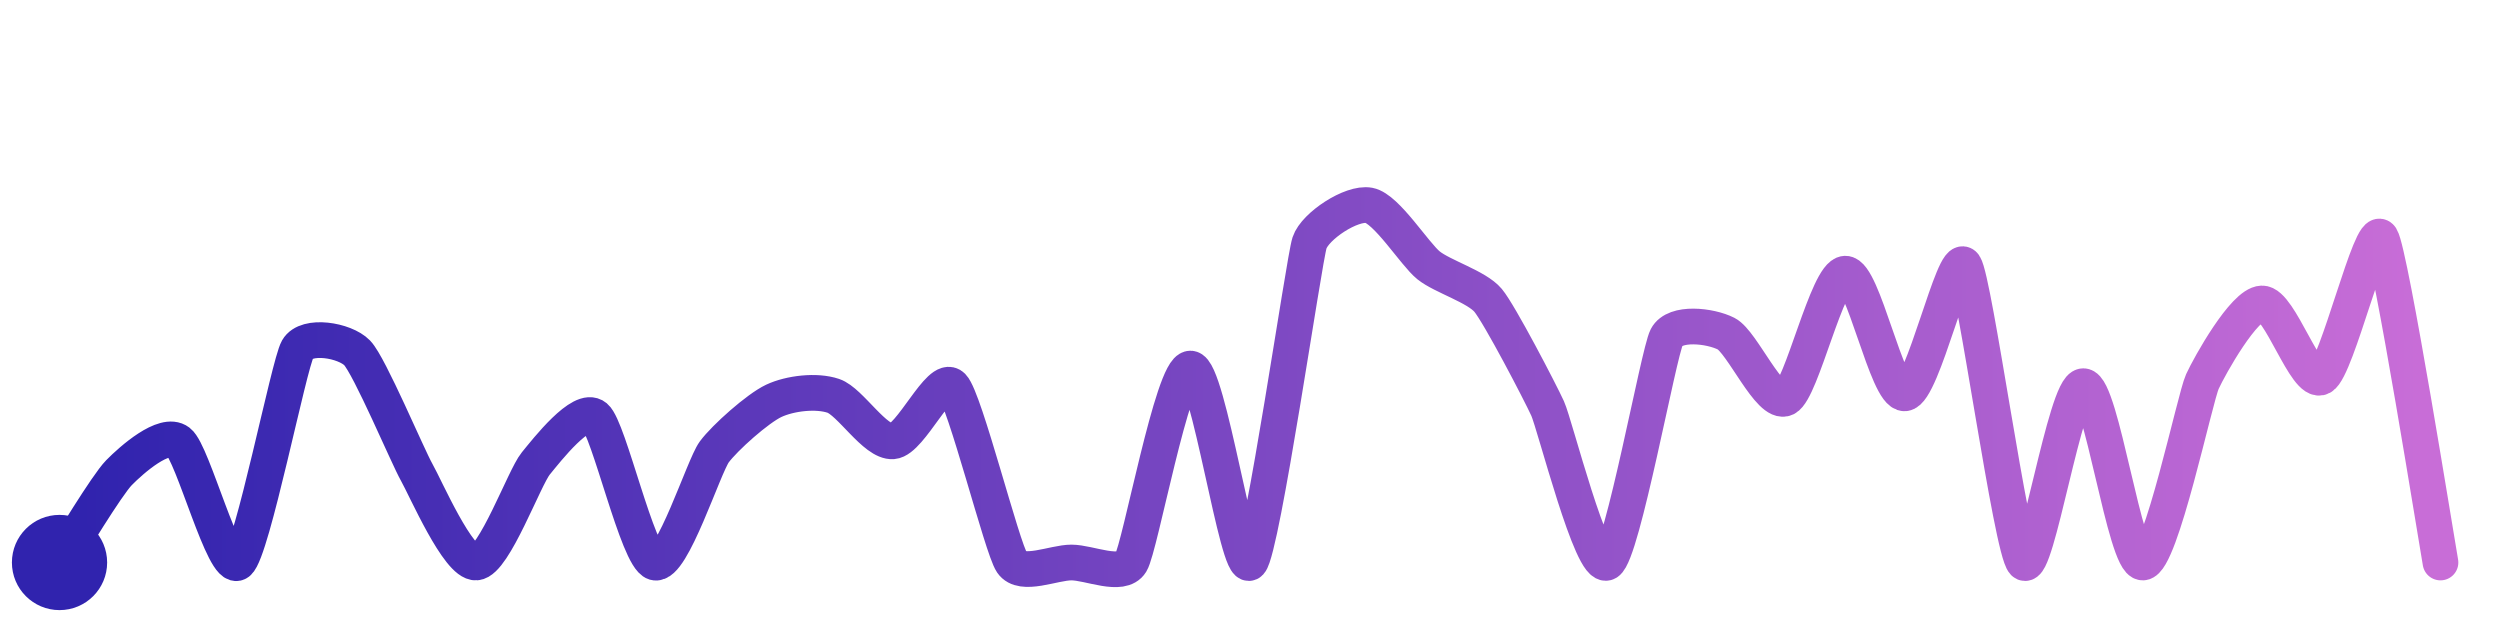
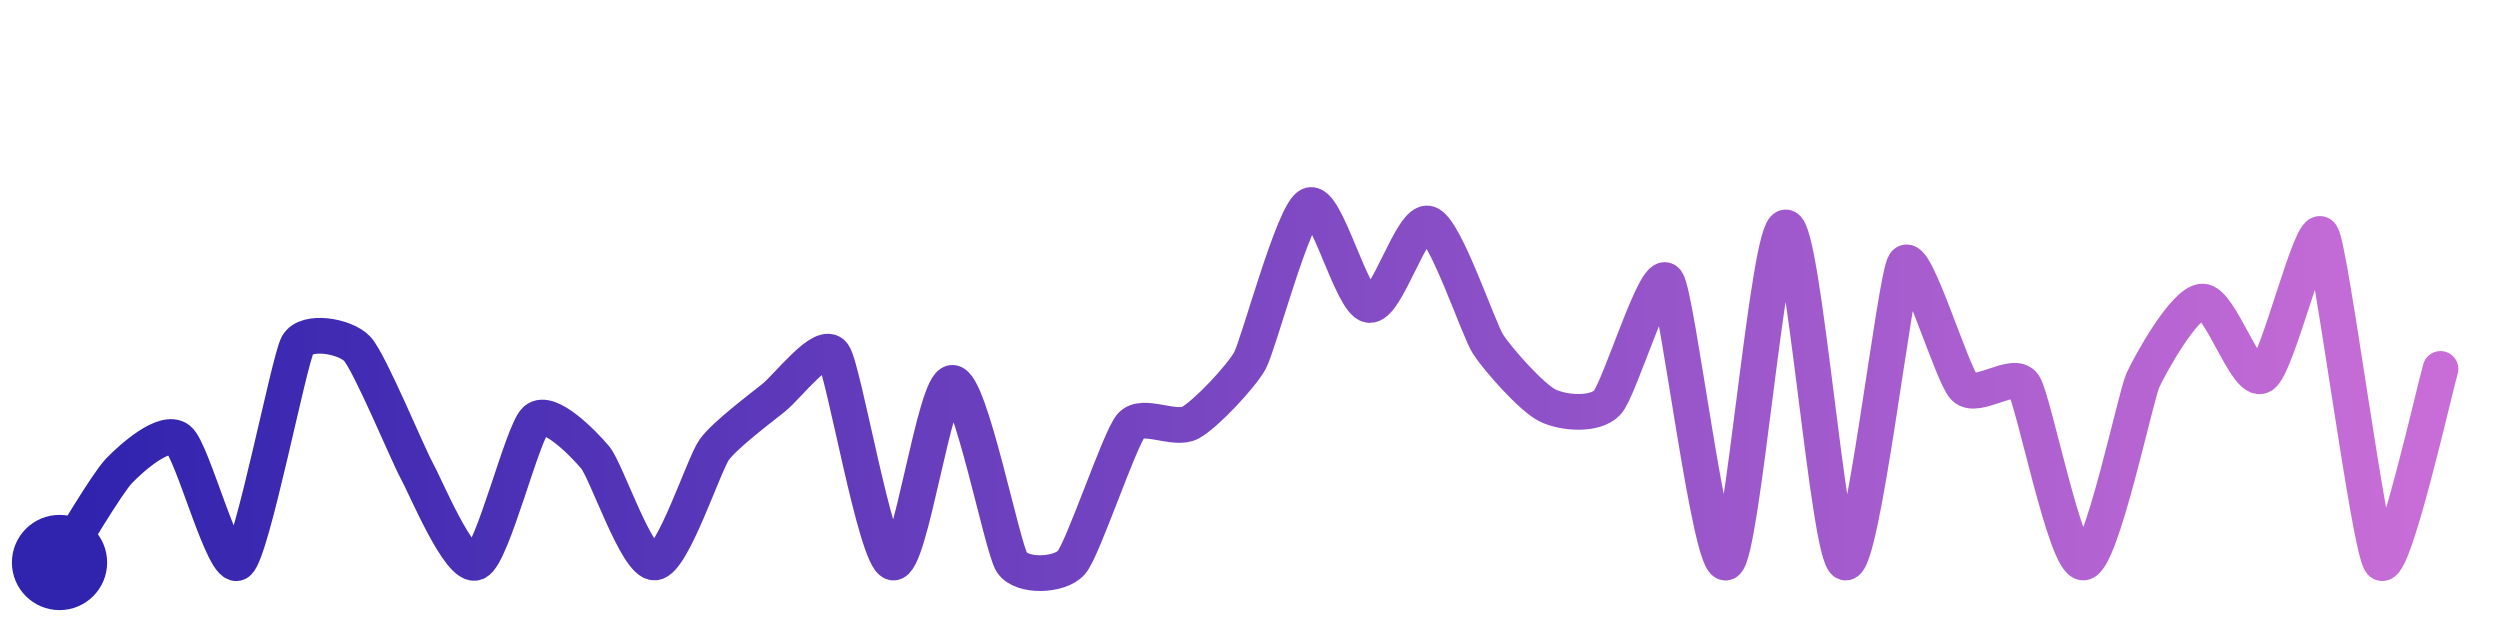
<svg xmlns="http://www.w3.org/2000/svg" width="200" height="50" viewBox="0 0 210 50">
  <defs>
    <linearGradient id="stroke" x1="0%" y1="0%" x2="100%" y2="0%">
      <stop stop-color="#3023AE" offset="0%" />
      <stop stop-color="#C86DD7" offset="100%" />
    </linearGradient>
  </defs>
-   <path stroke="url(#stroke)" stroke-width="3" stroke-linejoin="round" stroke-linecap="round" d="M5.00 46 C 5.83 44.75, 8.95 39.52, 10.00 38.45 S 13.80 34.95, 15.00 35.86 S 18.82 46.92, 20.00 46.00 S 24.26 29.38, 25.00 28.08 S 28.96 27.32, 30.00 28.39 S 34.26 37.12, 35.00 38.42 S 38.50 46.11, 40.00 46.00 S 44.05 38.85, 45.00 37.69 S 48.85 32.81, 50.00 33.77 S 53.56 45.58, 55.00 46.00 S 59.11 37.91, 60.00 36.71 S 63.64 33.06, 65.00 32.42 S 68.58 31.52, 70.00 32.00 S 73.50 35.94, 75.00 35.82 S 78.95 30.13, 80.00 31.20 S 84.16 44.76, 85.00 46.00 S 88.50 46.00, 90.00 46.00 S 94.22 47.28, 95.00 46.00 S 98.50 29.71, 100.00 29.71 S 103.97 47.09, 105.00 46.00 S 109.53 20.57, 110.00 19.15 S 113.53 15.72, 115.00 16.00 S 118.83 20.10, 120.00 21.04 S 124.04 22.83, 125.00 23.98 S 129.38 31.70, 130.00 33.06 S 133.71 46.77, 135.00 46.00 S 139.31 28.41, 140.00 27.08 S 143.66 26.10, 145.00 26.78 S 148.66 32.87, 150.00 32.20 S 153.50 21.80, 155.00 21.74 S 158.50 31.89, 160.00 31.79 S 164.14 19.80, 165.00 21.03 S 168.95 44.93, 170.00 46.00 S 173.50 31.19, 175.00 31.19 S 178.50 46.06, 180.00 46.00 S 184.37 32.17, 185.00 30.80 S 188.50 24.30, 190.00 24.24 S 193.69 31.15, 195.00 30.43 S 199.19 17.44, 200.00 18.71 S 204.73 44.52, 205.00 46.00" fill="none">
-     <animate attributeName="stroke-dashoffset" from="468.142" to="0" dur="2.2s" />
-     <animate attributeName="stroke-dasharray" from="468.142" to="468.142" />
+   <path stroke="url(#stroke)" stroke-width="3" stroke-linejoin="round" stroke-linecap="round" d="M5.00 46 C 5.82 44.74, 8.96 39.38, 10.00 38.30 S 13.81 34.74, 15.00 35.66 S 18.82 46.93, 20.00 46.00 S 24.27 29.03, 25.00 27.72 S 28.97 26.96, 30.00 28.04 S 34.27 36.96, 35.00 38.27 S 38.62 46.59, 40.00 46.00 S 43.88 35.01, 45.00 34.02 S 49.04 36.03, 50.00 37.18 S 53.50 46.10, 55.00 46.00 S 59.12 37.74, 60.00 36.52 S 63.83 33.09, 65.00 32.15 S 69.12 27.30, 70.00 28.52 S 73.54 45.65, 75.00 46.00 S 78.50 30.91, 80.00 30.91 S 84.17 44.75, 85.00 46.00 S 89.02 47.13, 90.00 46.00 S 94.03 35.65, 95.00 34.51 S 98.68 34.98, 100.00 34.25 S 104.28 30.35, 105.00 29.03 S 108.64 16.63, 110.00 16.00 S 113.52 24.14, 115.00 24.37 S 118.58 17.07, 120.00 17.54 S 124.18 26.41, 125.00 27.67 S 128.65 32.15, 130.00 32.81 S 133.96 33.66, 135.00 32.58 S 139.10 21.17, 140.00 22.37 S 143.63 46.62, 145.00 46.00 S 148.50 17.85, 150.00 17.85 S 153.56 45.56, 155.00 46.00 S 159.16 22.13, 160.00 20.89 S 163.95 30.23, 165.00 31.30 S 169.16 29.85, 170.00 31.09 S 173.50 46.06, 175.00 46.00 S 179.38 32.06, 180.00 30.70 S 183.50 24.14, 185.00 24.08 S 188.69 31.04, 190.00 30.31 S 194.19 17.23, 195.00 18.49 S 199.00 44.88, 200.00 46.00 S 204.56 31.18, 205.00 29.74" fill="none">
+     <animate attributeName="stroke-dashoffset" from="507.663" to="0" dur="2.2s" />
+     <animate attributeName="stroke-dasharray" from="507.663" to="507.663" />
  </path>
  <circle r="4" cx="5" cy="46" fill="#3023AE" />
-   <circle r="4" cx="205" cy="46" fill="#C86DD7" opacity="0">
+   <circle r="4" cx="205" cy="29.743" fill="#C86DD7" opacity="0">
    <animate attributeName="opacity" from="0" to="1" dur="0.1s" begin="2.2s" fill="freeze" />
  </circle>
</svg>
